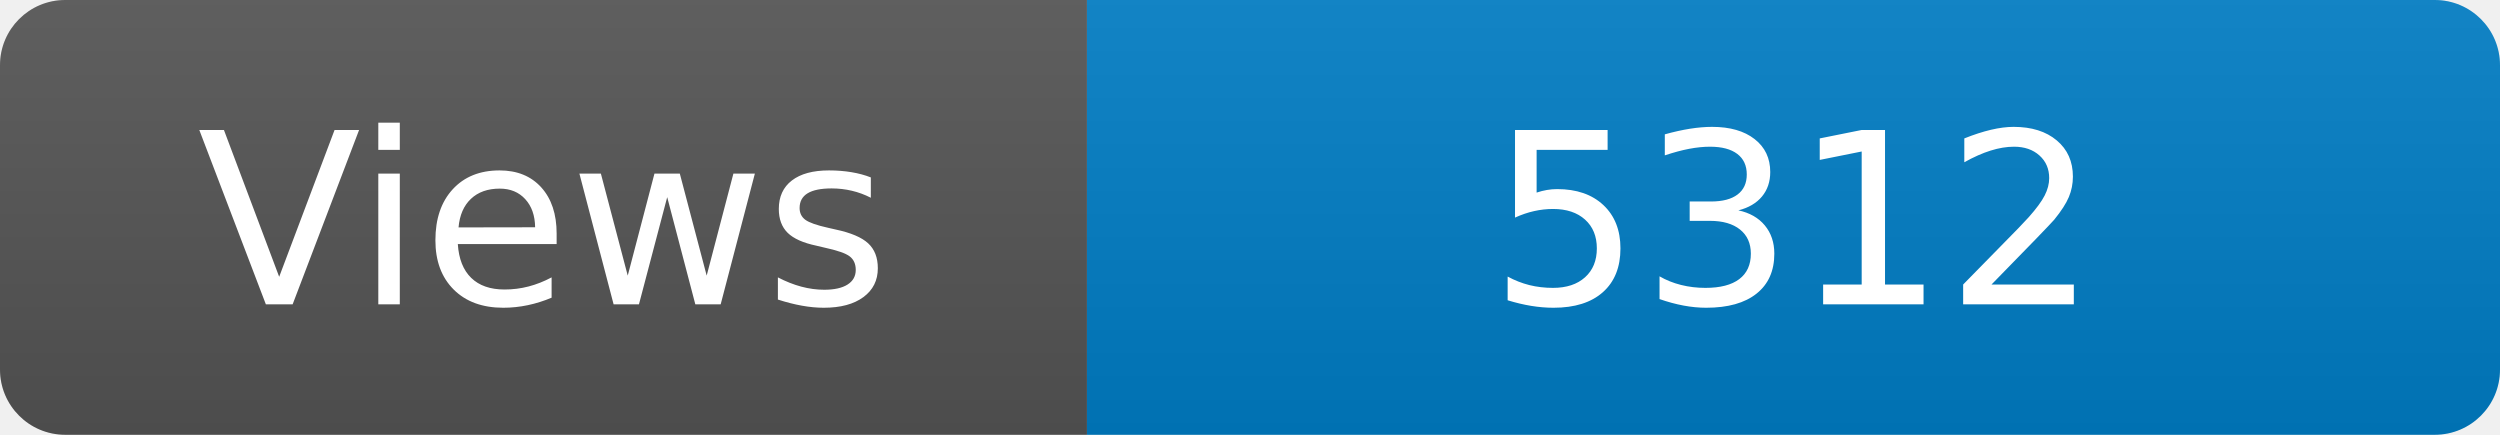
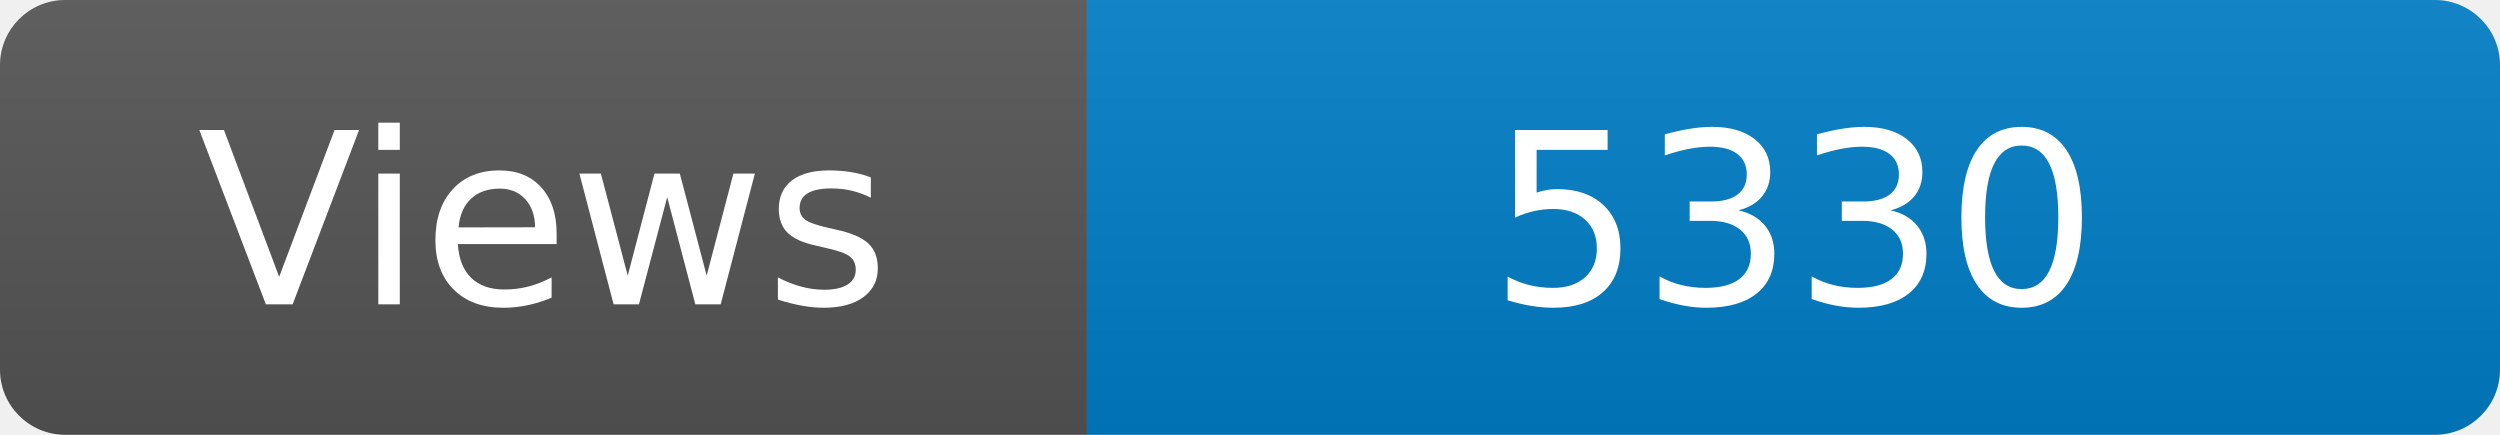
<svg xmlns="http://www.w3.org/2000/svg" width="115" height="20" role="img" aria-label="Maintained?: yes">
  <linearGradient id="s" x2="0" y2="100%">
    <stop offset="0" stop-color="#bbb" stop-opacity=".1" />
    <stop offset="1" stop-opacity=".1" />
  </linearGradient>
  <clipPath id="r">
    <rect width="115" height="20" rx="3" fill="#fff" />
  </clipPath>
  <g clip-path="url(#r)">
    <rect width="50" height="20" fill="#555" />
    <rect x="50" width="160" height="20" fill="#007ec6" />
    <rect width="115" height="20" fill="url(#s)" />
  </g>
  <g fill="#fff" text-anchor="middle" font-family="Verdana,Geneva,DejaVu Sans,sans-serif" font-size="110">
    <text x="250" y="140" transform="scale(.1)" fill="#fff">Views</text>
-     <text x="825" y="140" transform="scale(.1)" fill="#fff">5312</text>
+     <text x="825" y="140" transform="scale(.1)" fill="#fff">5330</text>
  </g>
</svg>
